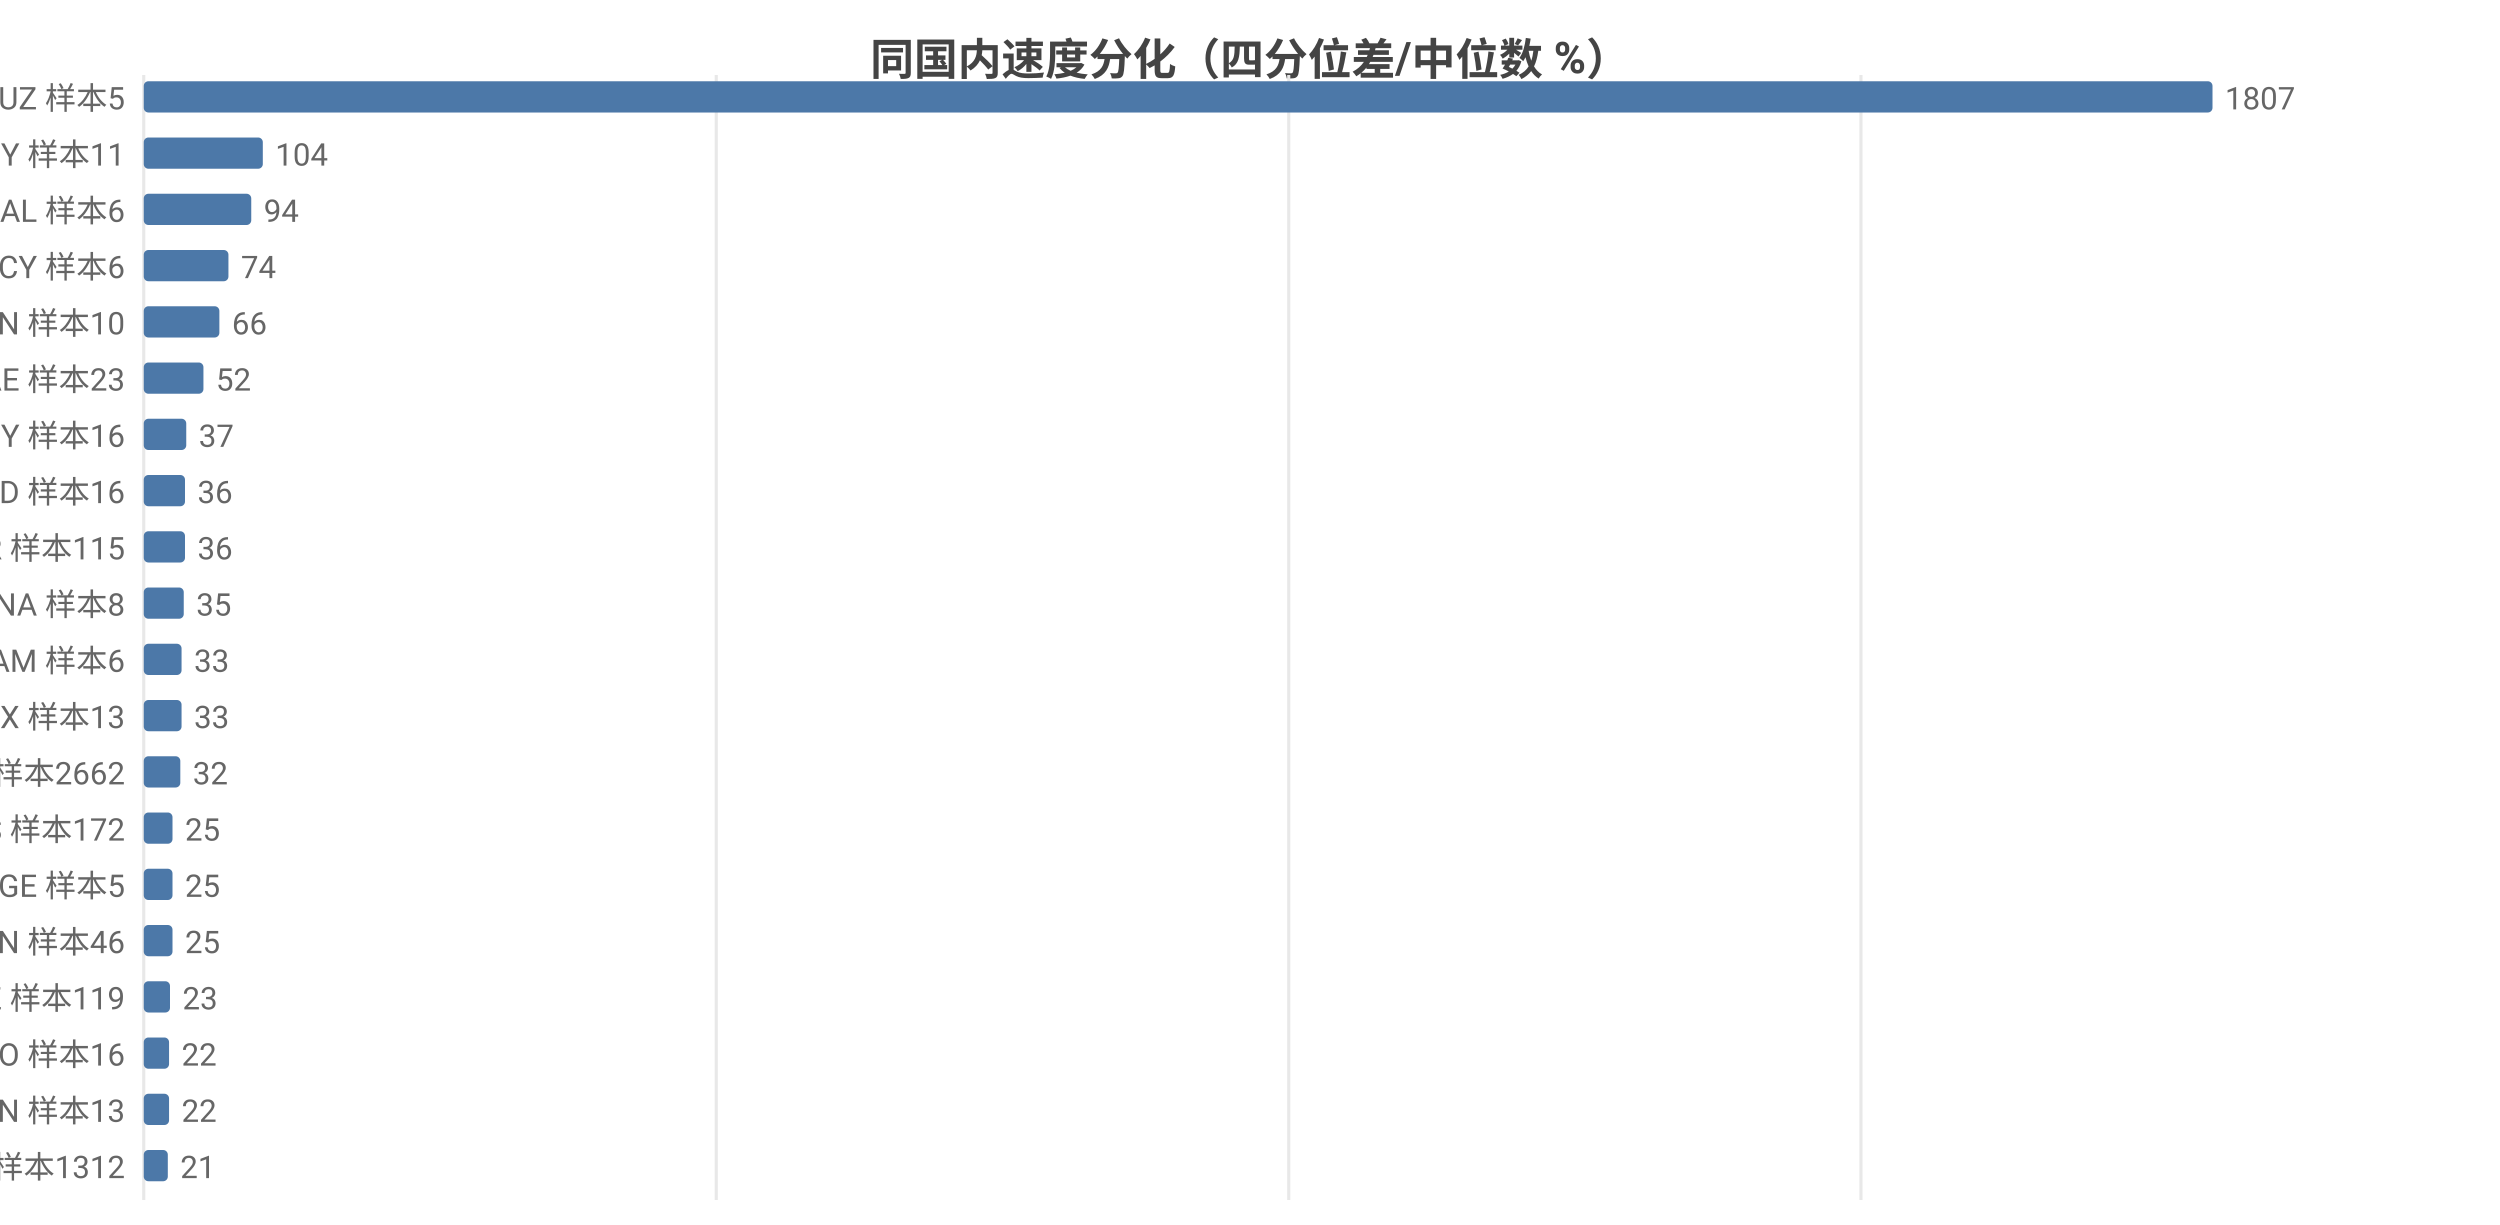
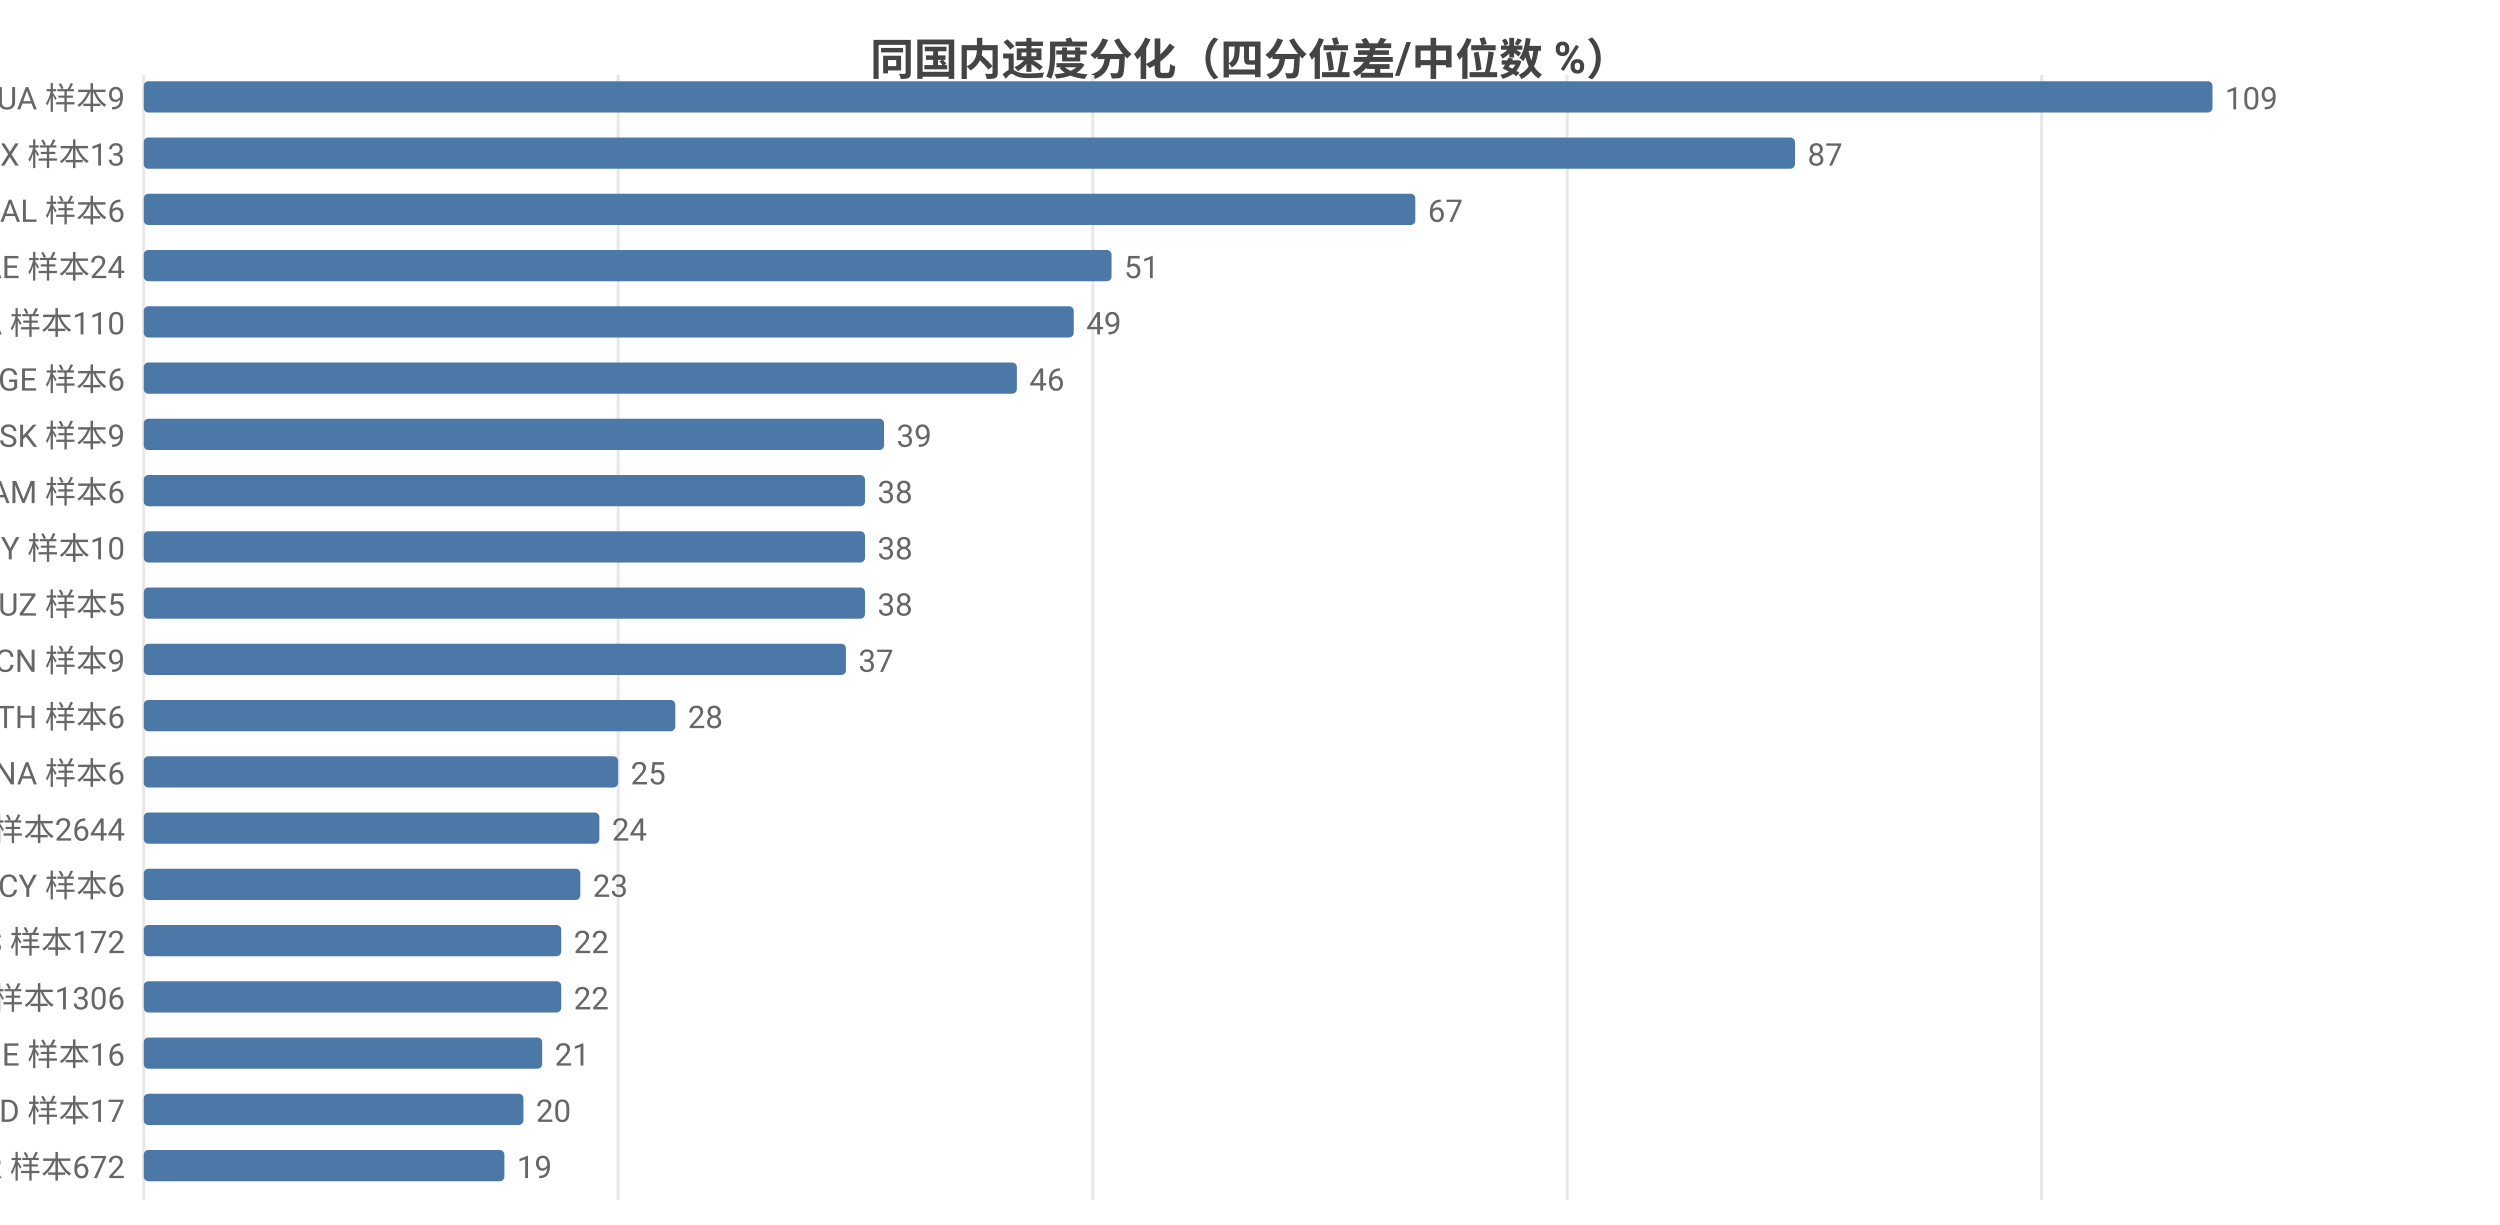
<svg xmlns="http://www.w3.org/2000/svg" width="800" height="392" viewBox="0 0 800 392">
  <rect width="800" height="392" fill="#ffffff" />
  <style>text{font-family:system-ui,-apple-system,'Segoe UI',Roboto,'PingFang SC','Microsoft YaHei','Noto Sans CJK SC',sans-serif}.g{stroke:#e8e8e8;stroke-width:1}.a{stroke:#999;stroke-width:1}.t{font-size:10px;fill:#666}.m{font-size:10px;text-anchor:middle;fill:#666}.e{font-size:10px;text-anchor:end;fill:#666}.l{font-size:11px;fill:#333}.tt{font-size:14px;font-weight:600;text-anchor:middle;fill:#444}.em{font-size:13px;text-anchor:middle;fill:#999}</style>
  <text class="tt" x="400.0" y="24">同国内速度分化（四分位差/中位数 %）</text>
  <line class="g" x1="46" y1="24" x2="46" y2="384" />
-   <line class="g" x1="229.2" y1="24" x2="229.2" y2="384" />
-   <line class="g" x1="412.4" y1="24" x2="412.4" y2="384" />
-   <line class="g" x1="595.5" y1="24" x2="595.5" y2="384" />
-   <text class="e" x="40" y="35">UZ 样本5</text>
+   <line class="g" x1="197.8" y1="24" x2="197.8" y2="384" />
+   <line class="g" x1="349.7" y1="24" x2="349.7" y2="384" />
+   <line class="g" x1="501.5" y1="24" x2="501.5" y2="384" />
+   <line class="g" x1="653.3" y1="24" x2="653.3" y2="384" />
+   <text class="e" x="40" y="35">UA 样本9</text>
  <rect x="46" y="26" width="662" height="10" fill="#4c78a8" rx="1.5" />
-   <text class="t" x="712" y="35">1807</text>
-   <text class="e" x="40" y="53">BY 样本11</text>
-   <rect x="46" y="44" width="38.1" height="10" fill="#4c78a8" rx="1.5" />
-   <text class="t" x="88.1" y="53">104</text>
+   <text class="t" x="712" y="35">109</text>
+   <text class="e" x="40" y="53">MX 样本13</text>
+   <rect x="46" y="44" width="528.4" height="10" fill="#4c78a8" rx="1.5" />
+   <text class="t" x="578.4" y="53">87</text>
  <text class="e" x="40" y="71">AL 样本6</text>
-   <rect x="46" y="62" width="34.4" height="10" fill="#4c78a8" rx="1.5" />
-   <text class="t" x="84.4" y="71">94</text>
-   <text class="e" x="40" y="89">CY 样本6</text>
-   <rect x="46" y="80" width="27.1" height="10" fill="#4c78a8" rx="1.5" />
-   <text class="t" x="77.1" y="89">74</text>
-   <text class="e" x="40" y="107">CN 样本10</text>
-   <rect x="46" y="98" width="24.2" height="10" fill="#4c78a8" rx="1.5" />
-   <text class="t" x="74.2" y="107">66</text>
-   <text class="e" x="40" y="125">AE 样本23</text>
-   <rect x="46" y="116" width="19.1" height="10" fill="#4c78a8" rx="1.5" />
-   <text class="t" x="69.1" y="125">52</text>
-   <text class="e" x="40" y="143">MY 样本16</text>
-   <rect x="46" y="134" width="13.6" height="10" fill="#4c78a8" rx="1.5" />
-   <text class="t" x="63.6" y="143">37</text>
-   <text class="e" x="40" y="161">MD 样本16</text>
-   <rect x="46" y="152" width="13.2" height="10" fill="#4c78a8" rx="1.5" />
-   <text class="t" x="63.2" y="161">36</text>
-   <text class="e" x="40" y="179">TR 样本115</text>
-   <rect x="46" y="170" width="13.2" height="10" fill="#4c78a8" rx="1.5" />
-   <text class="t" x="63.2" y="179">36</text>
-   <text class="e" x="40" y="197">NA 样本8</text>
-   <rect x="46" y="188" width="12.8" height="10" fill="#4c78a8" rx="1.5" />
-   <text class="t" x="62.8" y="197">35</text>
-   <text class="e" x="40" y="215">AM 样本6</text>
-   <rect x="46" y="206" width="12.1" height="10" fill="#4c78a8" rx="1.5" />
-   <text class="t" x="62.1" y="215">33</text>
-   <text class="e" x="40" y="233">MX 样本13</text>
-   <rect x="46" y="224" width="12.1" height="10" fill="#4c78a8" rx="1.5" />
-   <text class="t" x="62.1" y="233">33</text>
-   <text class="e" x="40" y="251">US 样本2662</text>
-   <rect x="46" y="242" width="11.7" height="10" fill="#4c78a8" rx="1.5" />
-   <text class="t" x="61.7" y="251">32</text>
-   <text class="e" x="40" y="269">ES 样本172</text>
-   <rect x="46" y="260" width="9.2" height="10" fill="#4c78a8" rx="1.5" />
-   <text class="t" x="59.2" y="269">25</text>
-   <text class="e" x="40" y="287">GE 样本5</text>
-   <rect x="46" y="278" width="9.2" height="10" fill="#4c78a8" rx="1.5" />
-   <text class="t" x="59.2" y="287">25</text>
-   <text class="e" x="40" y="305">IN 样本46</text>
-   <rect x="46" y="296" width="9.2" height="10" fill="#4c78a8" rx="1.5" />
-   <text class="t" x="59.2" y="305">25</text>
-   <text class="e" x="40" y="323">KZ 样本119</text>
-   <rect x="46" y="314" width="8.4" height="10" fill="#4c78a8" rx="1.5" />
-   <text class="t" x="58.4" y="323">23</text>
-   <text class="e" x="40" y="341">NO 样本16</text>
-   <rect x="46" y="332" width="8.1" height="10" fill="#4c78a8" rx="1.5" />
-   <text class="t" x="58.1" y="341">22</text>
-   <text class="e" x="40" y="359">VN 样本13</text>
-   <rect x="46" y="350" width="8.1" height="10" fill="#4c78a8" rx="1.5" />
-   <text class="t" x="58.1" y="359">22</text>
-   <text class="e" x="40" y="377">GB 样本1312</text>
-   <rect x="46" y="368" width="7.7" height="10" fill="#4c78a8" rx="1.5" />
-   <text class="t" x="57.7" y="377">21</text>
+   <rect x="46" y="62" width="406.9" height="10" fill="#4c78a8" rx="1.5" />
+   <text class="t" x="456.9" y="71">67</text>
+   <text class="e" x="40" y="89">AE 样本24</text>
+   <rect x="46" y="80" width="309.7" height="10" fill="#4c78a8" rx="1.5" />
+   <text class="t" x="359.7" y="89">51</text>
+   <text class="e" x="40" y="107">CA 样本110</text>
+   <rect x="46" y="98" width="297.6" height="10" fill="#4c78a8" rx="1.5" />
+   <text class="t" x="347.6" y="107">49</text>
+   <text class="e" x="40" y="125">GE 样本6</text>
+   <rect x="46" y="116" width="279.4" height="10" fill="#4c78a8" rx="1.5" />
+   <text class="t" x="329.4" y="125">46</text>
+   <text class="e" x="40" y="143">SK 样本9</text>
+   <rect x="46" y="134" width="236.9" height="10" fill="#4c78a8" rx="1.5" />
+   <text class="t" x="286.9" y="143">39</text>
+   <text class="e" x="40" y="161">AM 样本6</text>
+   <rect x="46" y="152" width="230.8" height="10" fill="#4c78a8" rx="1.5" />
+   <text class="t" x="280.8" y="161">38</text>
+   <text class="e" x="40" y="179">BY 样本10</text>
+   <rect x="46" y="170" width="230.8" height="10" fill="#4c78a8" rx="1.5" />
+   <text class="t" x="280.8" y="179">38</text>
+   <text class="e" x="40" y="197">UZ 样本5</text>
+   <rect x="46" y="188" width="230.8" height="10" fill="#4c78a8" rx="1.5" />
+   <text class="t" x="280.8" y="197">38</text>
+   <text class="e" x="40" y="215">CN 样本9</text>
+   <rect x="46" y="206" width="224.7" height="10" fill="#4c78a8" rx="1.5" />
+   <text class="t" x="274.7" y="215">37</text>
+   <text class="e" x="40" y="233">TH 样本6</text>
+   <rect x="46" y="224" width="170.1" height="10" fill="#4c78a8" rx="1.5" />
+   <text class="t" x="220.1" y="233">28</text>
+   <text class="e" x="40" y="251">NA 样本6</text>
+   <rect x="46" y="242" width="151.8" height="10" fill="#4c78a8" rx="1.5" />
+   <text class="t" x="201.8" y="251">25</text>
+   <text class="e" x="40" y="269">US 样本2644</text>
+   <rect x="46" y="260" width="145.8" height="10" fill="#4c78a8" rx="1.5" />
+   <text class="t" x="195.8" y="269">24</text>
+   <text class="e" x="40" y="287">CY 样本6</text>
+   <rect x="46" y="278" width="139.7" height="10" fill="#4c78a8" rx="1.5" />
+   <text class="t" x="189.7" y="287">23</text>
+   <text class="e" x="40" y="305">ES 样本172</text>
+   <rect x="46" y="296" width="133.6" height="10" fill="#4c78a8" rx="1.5" />
+   <text class="t" x="183.6" y="305">22</text>
+   <text class="e" x="40" y="323">GB 样本1306</text>
+   <rect x="46" y="314" width="133.6" height="10" fill="#4c78a8" rx="1.5" />
+   <text class="t" x="183.6" y="323">22</text>
+   <text class="e" x="40" y="341">IE 样本16</text>
+   <rect x="46" y="332" width="127.5" height="10" fill="#4c78a8" rx="1.5" />
+   <text class="t" x="177.5" y="341">21</text>
+   <text class="e" x="40" y="359">MD 样本17</text>
+   <rect x="46" y="350" width="121.5" height="10" fill="#4c78a8" rx="1.5" />
+   <text class="t" x="171.5" y="359">20</text>
+   <text class="e" x="40" y="377">FR 样本672</text>
+   <rect x="46" y="368" width="115.4" height="10" fill="#4c78a8" rx="1.5" />
+   <text class="t" x="165.4" y="377">19</text>
</svg>
